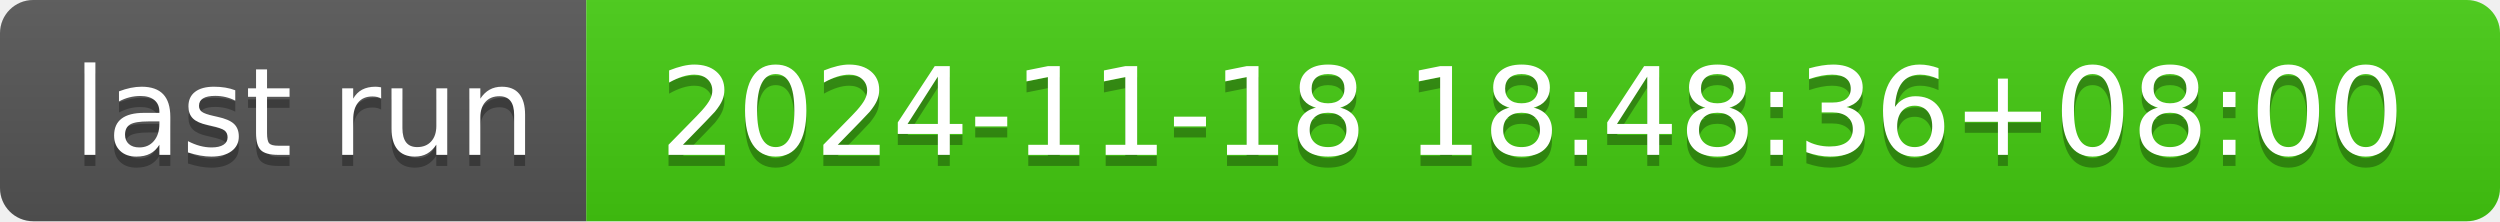
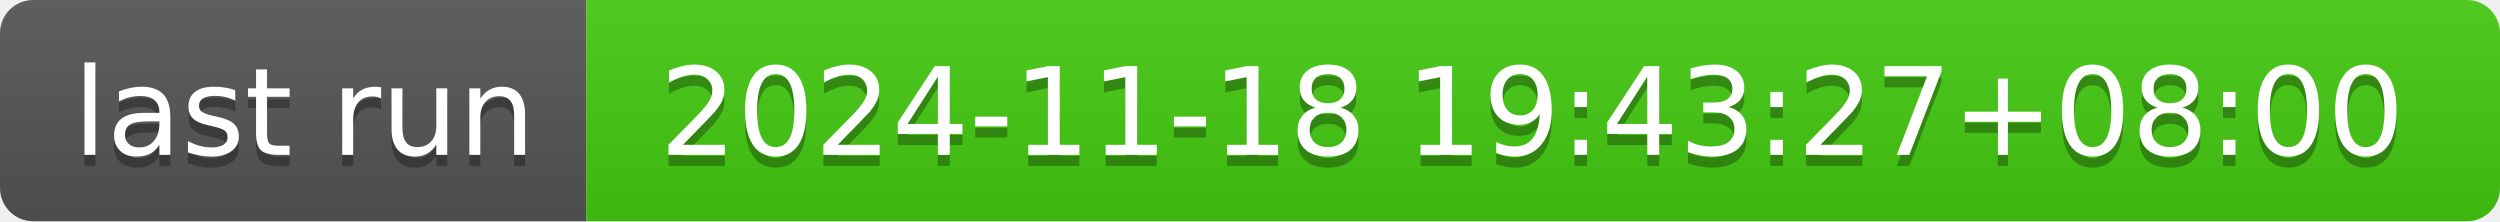
- <svg xmlns="http://www.w3.org/2000/svg" width="226" height="20" role="img" aria-label="last run: 2024-11-18 18:48:36+08:00">
+ <svg xmlns="http://www.w3.org/2000/svg" width="226" height="20" role="img" aria-label="last run: 2024-11-18 19:43:27+08:00">
  <linearGradient id="s" x2="0" y2="100%">
    <stop offset="0" stop-color="#bbb" stop-opacity=".1" />
    <stop offset="1" stop-opacity=".1" />
  </linearGradient>
  <clipPath id="r">
    <rect width="226" height="20" rx="3" fill="#fff" />
  </clipPath>
  <g clip-path="url(#r)">
    <rect width="53" height="20" fill="#555" />
    <rect x="53" width="173" height="20" fill="#4c1" />
    <rect width="226" height="20" fill="url(#s)" />
  </g>
  <g fill="#fff" text-anchor="middle" font-family="Verdana,Geneva,DejaVu Sans,sans-serif" text-rendering="geometricPrecision" font-size="110">
    <text aria-hidden="true" x="275" y="150" fill="#010101" fill-opacity=".3" transform="scale(.1)" textLength="430">last run</text>
    <text x="275" y="140" transform="scale(.1)" fill="#fff" textLength="430">last run</text>
-     <text aria-hidden="true" x="1385" y="150" fill="#010101" fill-opacity=".3" transform="scale(.1)" textLength="1630">2024-11-18 18:48:36+08:00</text>
-     <text x="1385" y="140" transform="scale(.1)" fill="#fff" textLength="1630">2024-11-18 18:48:36+08:00</text>
+     <text aria-hidden="true" x="1385" y="150" fill="#010101" fill-opacity=".3" transform="scale(.1)" textLength="1630">2024-11-18 19:43:27+08:00</text>
+     <text x="1385" y="140" transform="scale(.1)" fill="#fff" textLength="1630">2024-11-18 19:43:27+08:00</text>
  </g>
</svg>
